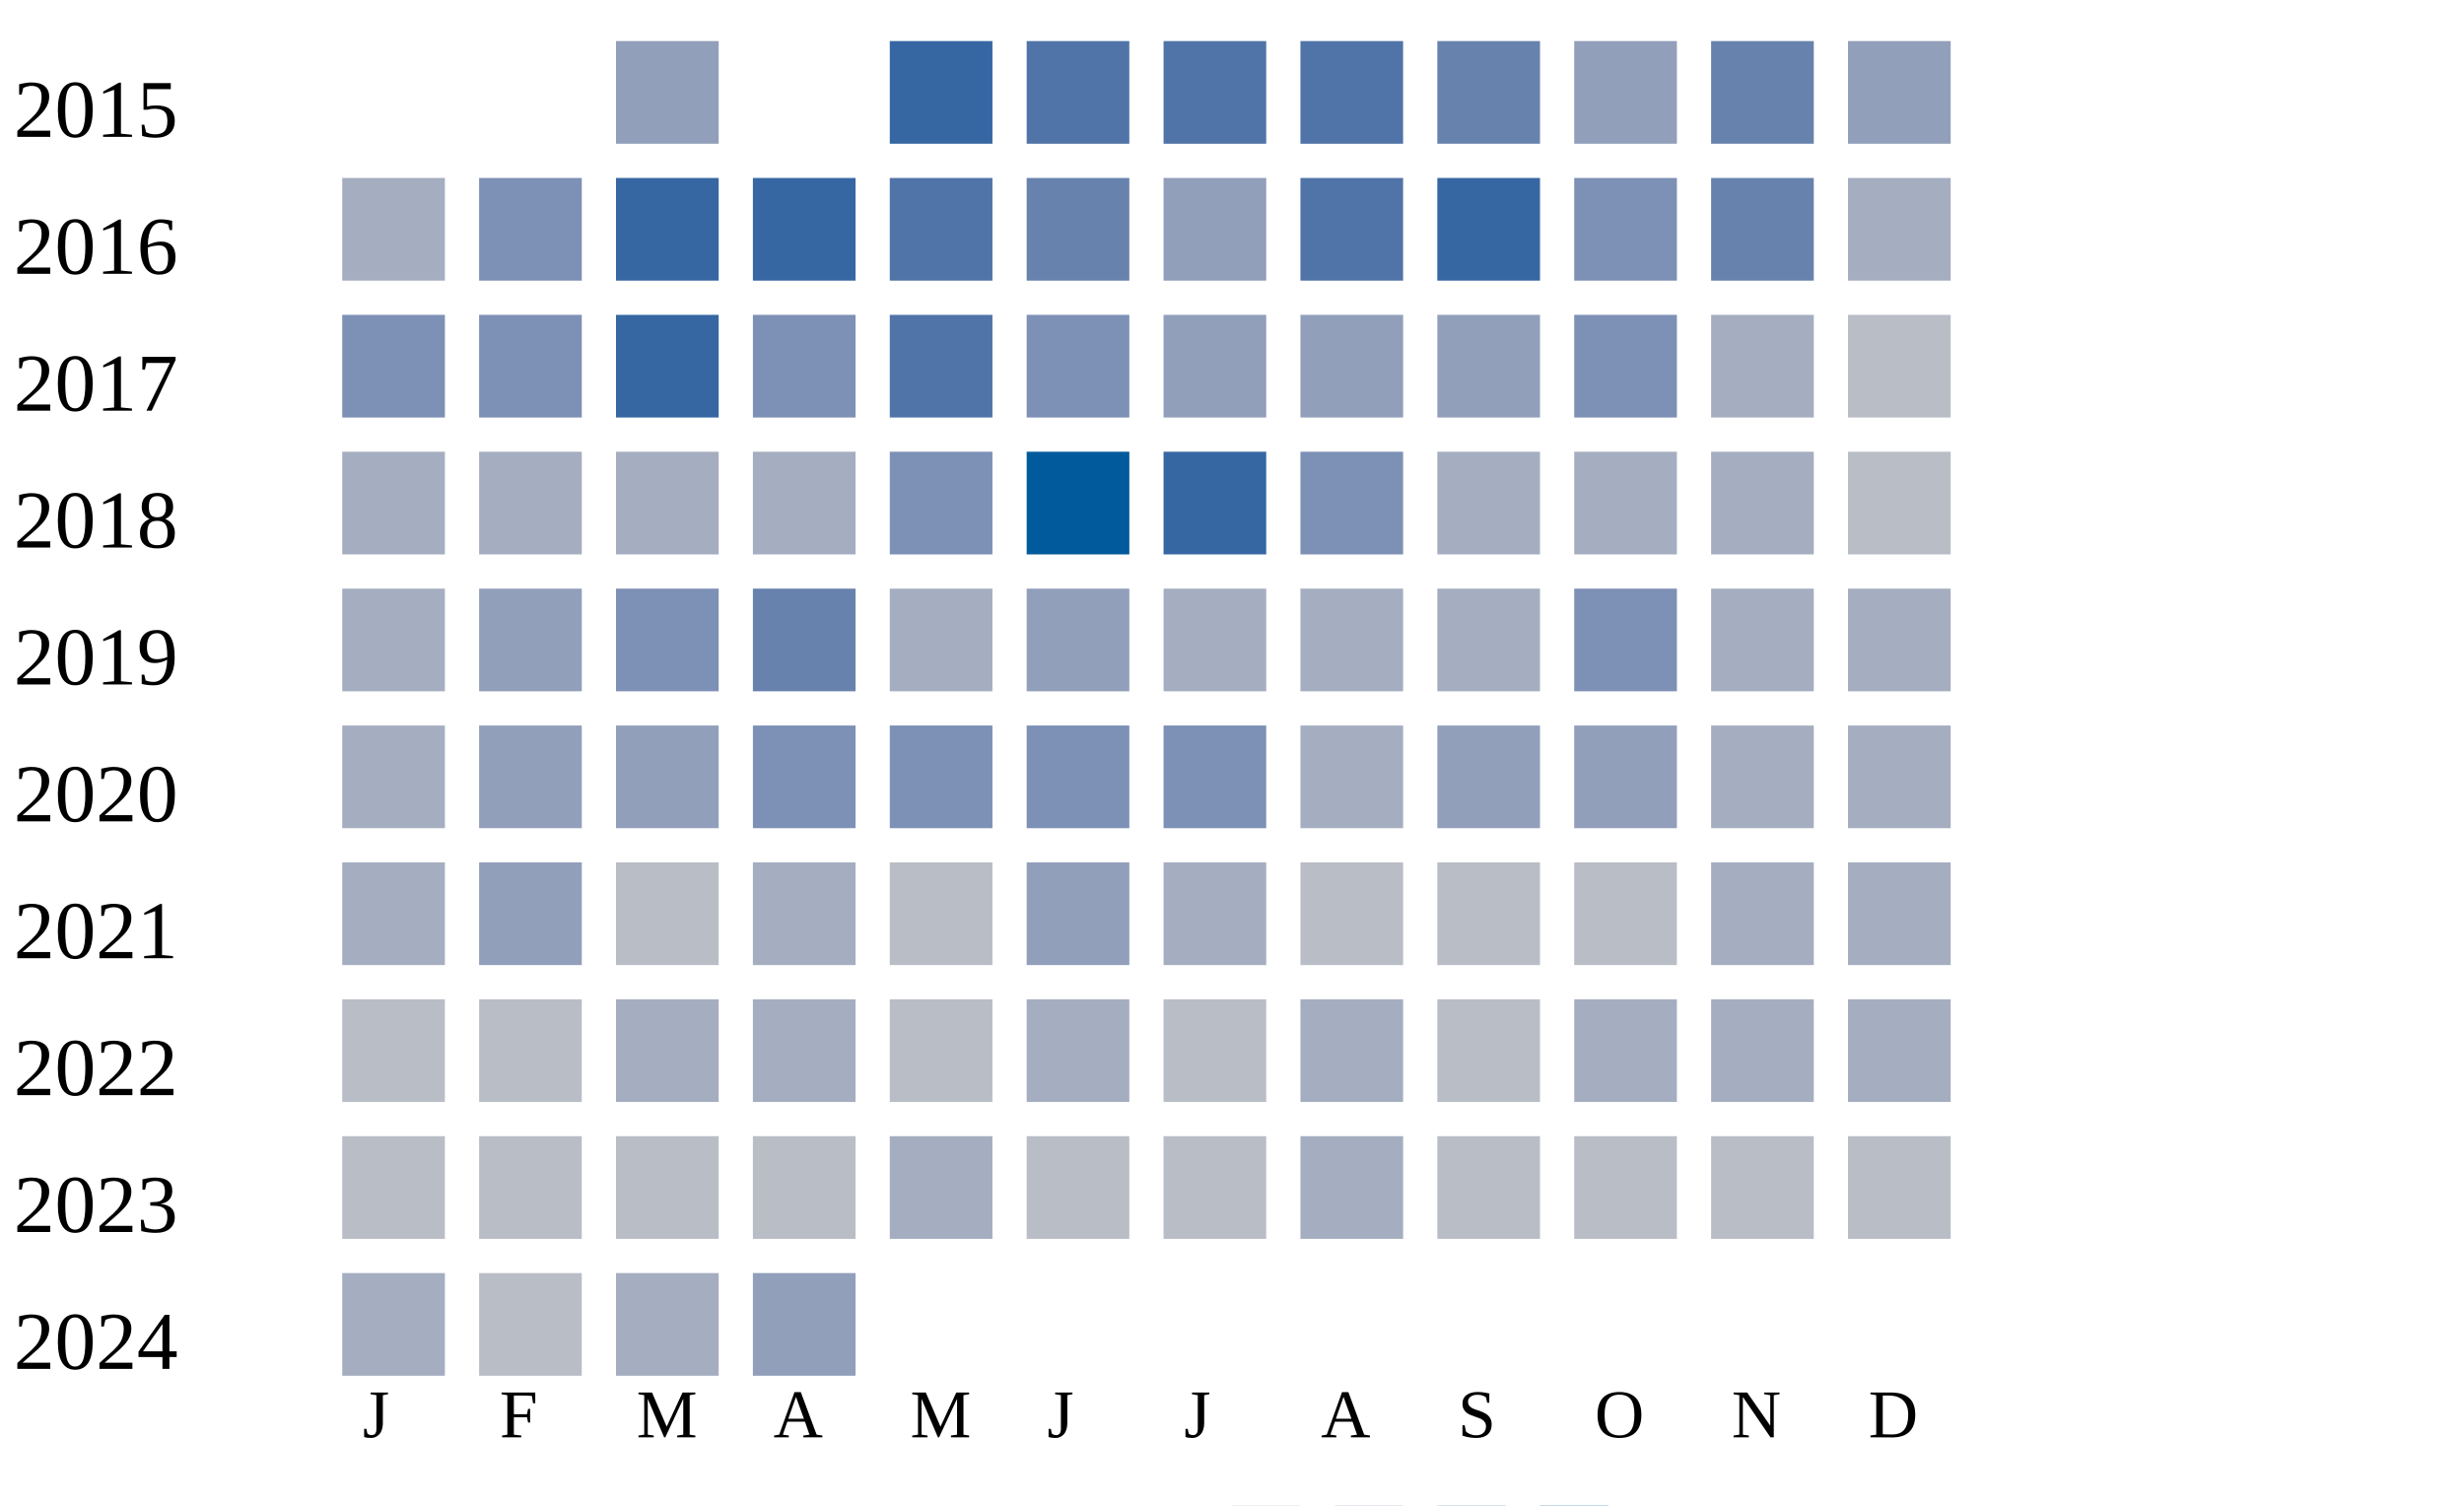
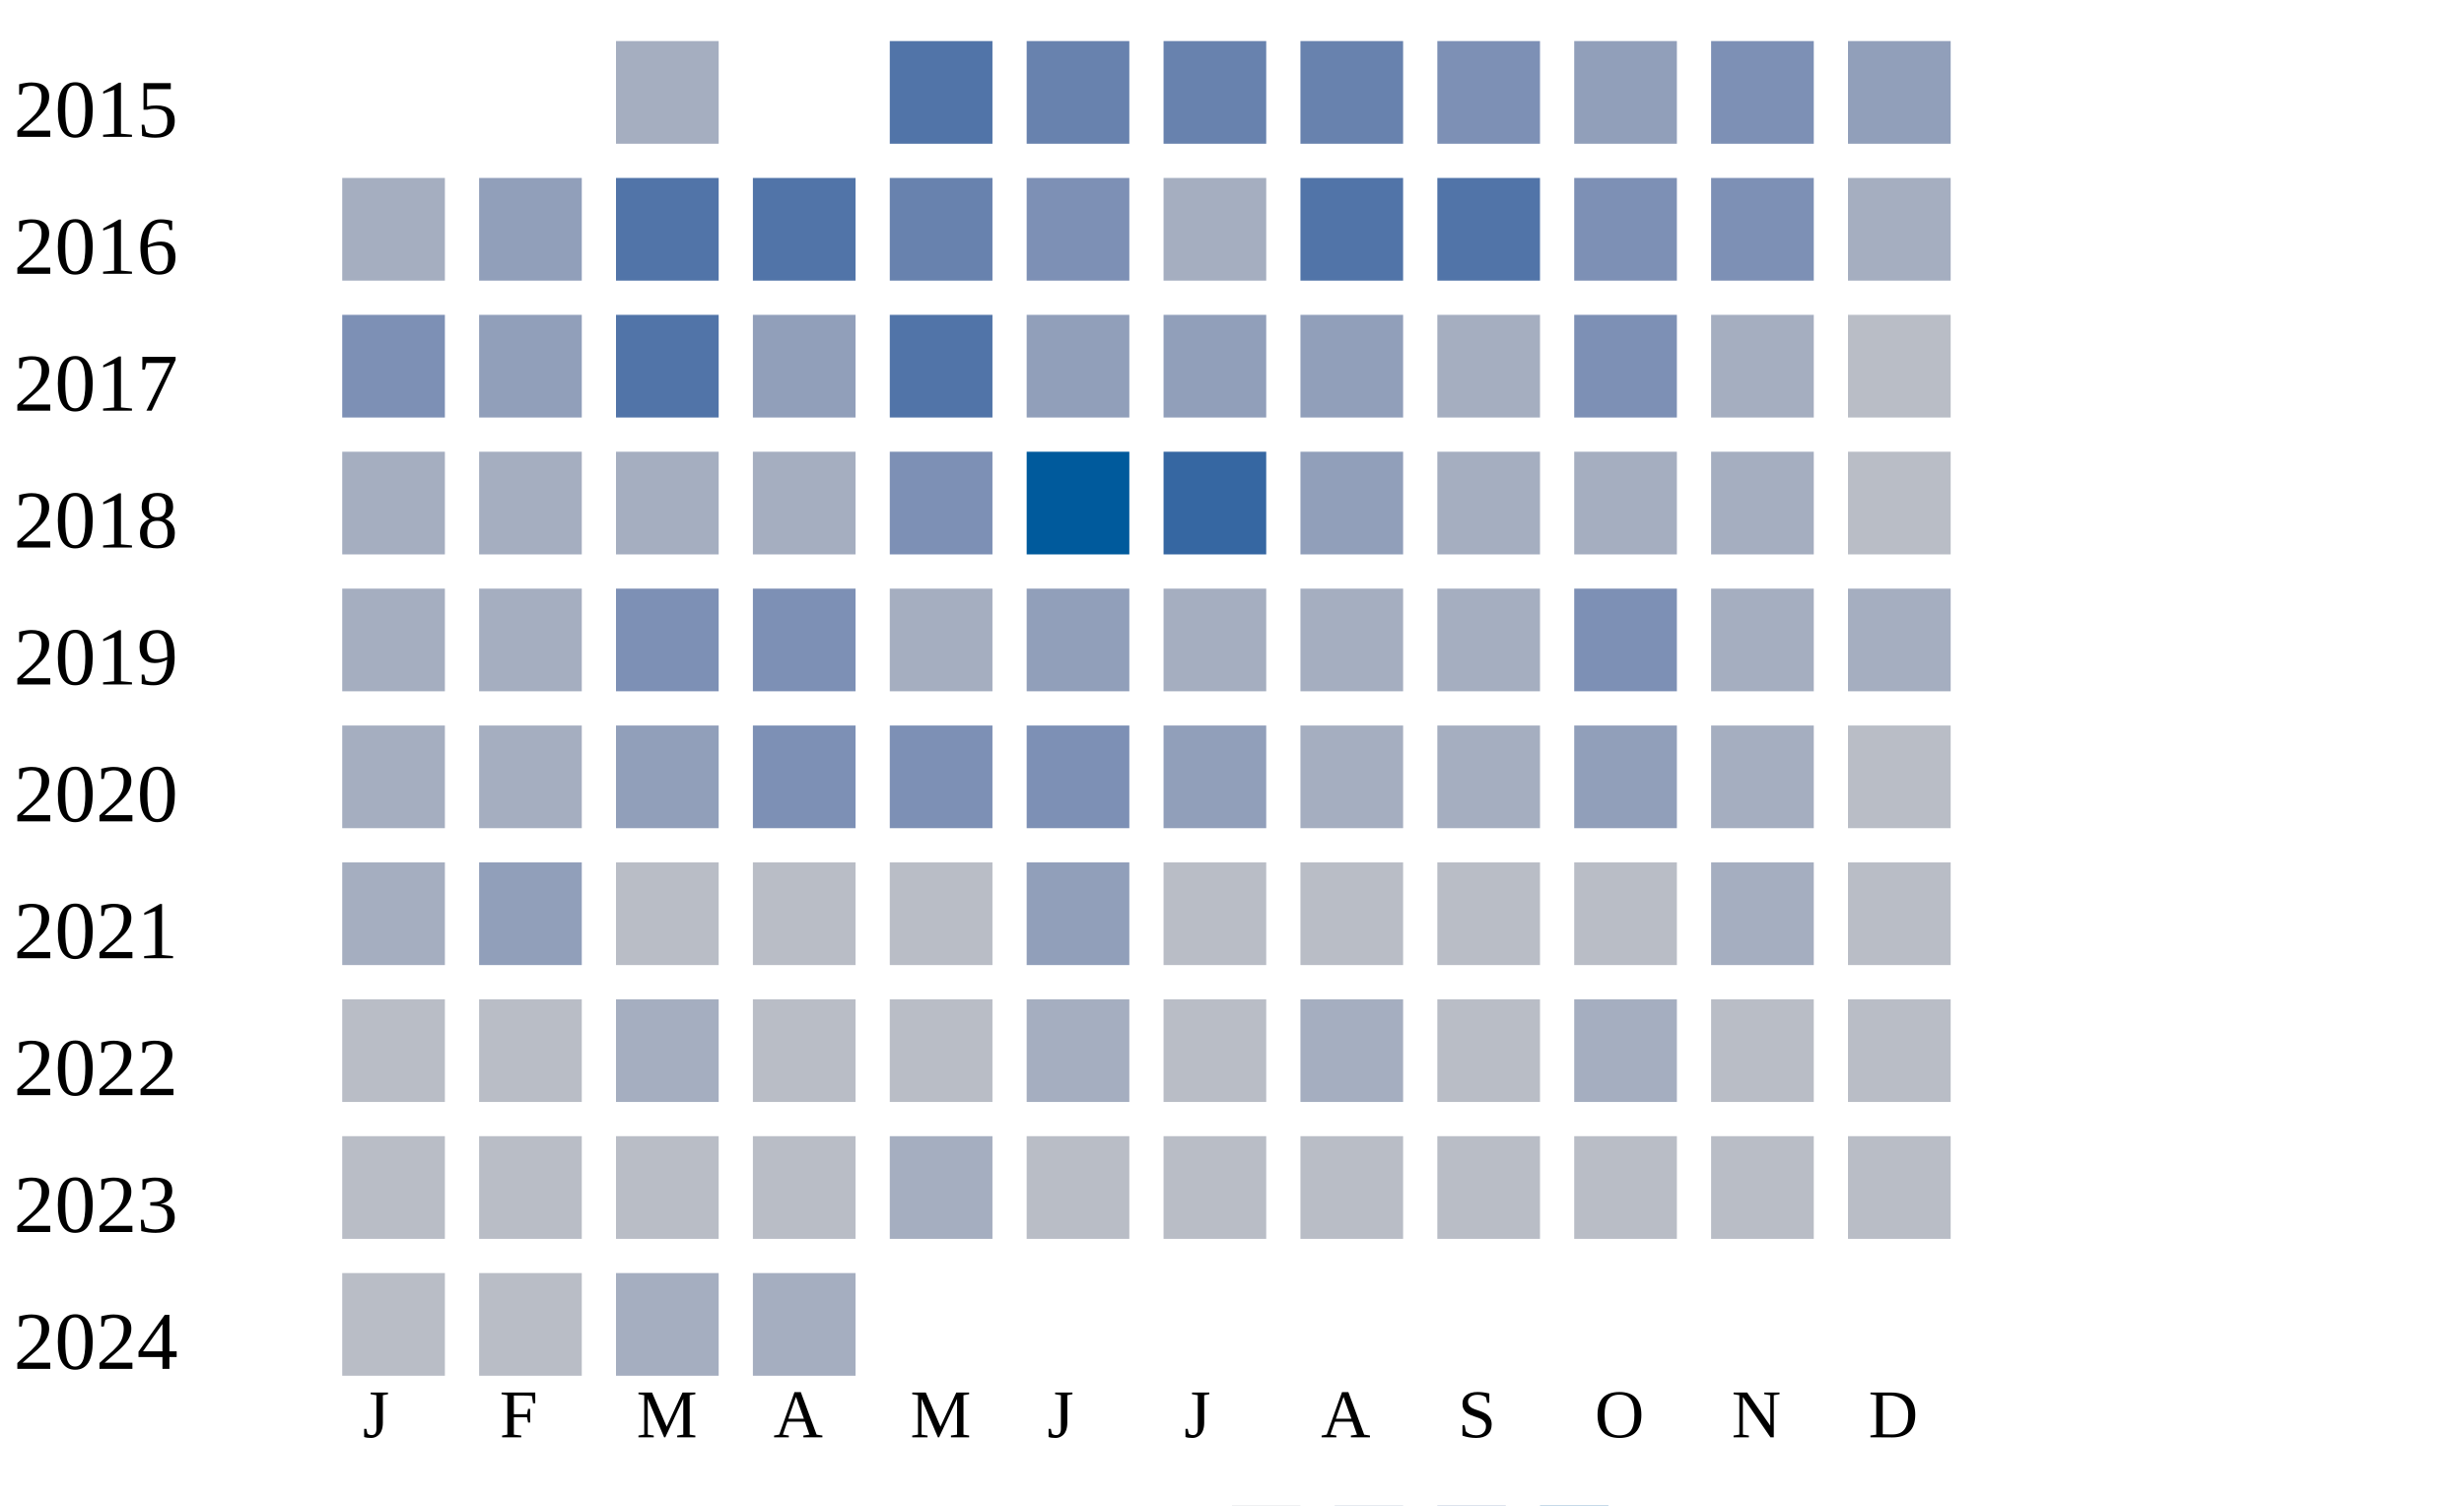
<svg xmlns="http://www.w3.org/2000/svg" width="360" height="220">
  <g transform="translate(0 0)">
    <text x="2" y="20">2015</text>
-     <rect x="90" y="6" width="15" height="15" fill="#919fba" />
-     <rect x="130" y="6" width="15" height="15" fill="#3667a2" />
-     <rect x="150" y="6" width="15" height="15" fill="#5174a8" />
-     <rect x="170" y="6" width="15" height="15" fill="#5174a8" />
-     <rect x="190" y="6" width="15" height="15" fill="#5174a8" />
-     <rect x="210" y="6" width="15" height="15" fill="#6882ae" />
+     <rect x="90" y="6" width="15" height="15" fill="#a5aec0" />
+     <rect x="130" y="6" width="15" height="15" fill="#5174a8" />
+     <rect x="150" y="6" width="15" height="15" fill="#6882ae" />
+     <rect x="170" y="6" width="15" height="15" fill="#6882ae" />
+     <rect x="190" y="6" width="15" height="15" fill="#6882ae" />
+     <rect x="210" y="6" width="15" height="15" fill="#7d90b5" />
    <rect x="230" y="6" width="15" height="15" fill="#919fba" />
-     <rect x="250" y="6" width="15" height="15" fill="#6882ae" />
+     <rect x="250" y="6" width="15" height="15" fill="#7d90b5" />
    <rect x="270" y="6" width="15" height="15" fill="#919fba" />
  </g>
  <g transform="translate(0 20)">
    <text x="2" y="20">2016</text>
    <rect x="50" y="6" width="15" height="15" fill="#a5aec0" />
-     <rect x="70" y="6" width="15" height="15" fill="#7d90b5" />
-     <rect x="90" y="6" width="15" height="15" fill="#3667a2" />
-     <rect x="110" y="6" width="15" height="15" fill="#3667a2" />
-     <rect x="130" y="6" width="15" height="15" fill="#5174a8" />
-     <rect x="150" y="6" width="15" height="15" fill="#6882ae" />
-     <rect x="170" y="6" width="15" height="15" fill="#919fba" />
+     <rect x="70" y="6" width="15" height="15" fill="#919fba" />
+     <rect x="90" y="6" width="15" height="15" fill="#5174a8" />
+     <rect x="110" y="6" width="15" height="15" fill="#5174a8" />
+     <rect x="130" y="6" width="15" height="15" fill="#6882ae" />
+     <rect x="150" y="6" width="15" height="15" fill="#7d90b5" />
+     <rect x="170" y="6" width="15" height="15" fill="#a5aec0" />
    <rect x="190" y="6" width="15" height="15" fill="#5174a8" />
-     <rect x="210" y="6" width="15" height="15" fill="#3667a2" />
+     <rect x="210" y="6" width="15" height="15" fill="#5174a8" />
    <rect x="230" y="6" width="15" height="15" fill="#7d90b5" />
-     <rect x="250" y="6" width="15" height="15" fill="#6882ae" />
+     <rect x="250" y="6" width="15" height="15" fill="#7d90b5" />
    <rect x="270" y="6" width="15" height="15" fill="#a5aec0" />
  </g>
  <g transform="translate(0 40)">
    <text x="2" y="20">2017</text>
    <rect x="50" y="6" width="15" height="15" fill="#7d90b5" />
-     <rect x="70" y="6" width="15" height="15" fill="#7d90b5" />
-     <rect x="90" y="6" width="15" height="15" fill="#3667a2" />
-     <rect x="110" y="6" width="15" height="15" fill="#7d90b5" />
+     <rect x="70" y="6" width="15" height="15" fill="#919fba" />
+     <rect x="90" y="6" width="15" height="15" fill="#5174a8" />
+     <rect x="110" y="6" width="15" height="15" fill="#919fba" />
    <rect x="130" y="6" width="15" height="15" fill="#5174a8" />
-     <rect x="150" y="6" width="15" height="15" fill="#7d90b5" />
+     <rect x="150" y="6" width="15" height="15" fill="#919fba" />
    <rect x="170" y="6" width="15" height="15" fill="#919fba" />
    <rect x="190" y="6" width="15" height="15" fill="#919fba" />
-     <rect x="210" y="6" width="15" height="15" fill="#919fba" />
+     <rect x="210" y="6" width="15" height="15" fill="#a5aec0" />
    <rect x="230" y="6" width="15" height="15" fill="#7d90b5" />
    <rect x="250" y="6" width="15" height="15" fill="#a5aec0" />
    <rect x="270" y="6" width="15" height="15" fill="#b9bdc6" />
  </g>
  <g transform="translate(0 60)">
    <text x="2" y="20">2018</text>
    <rect x="50" y="6" width="15" height="15" fill="#a5aec0" />
    <rect x="70" y="6" width="15" height="15" fill="#a5aec0" />
    <rect x="90" y="6" width="15" height="15" fill="#a5aec0" />
    <rect x="110" y="6" width="15" height="15" fill="#a5aec0" />
    <rect x="130" y="6" width="15" height="15" fill="#7d90b5" />
    <rect x="150" y="6" width="15" height="15" fill="#005a9c" />
    <rect x="170" y="6" width="15" height="15" fill="#3667a2" />
-     <rect x="190" y="6" width="15" height="15" fill="#7d90b5" />
+     <rect x="190" y="6" width="15" height="15" fill="#919fba" />
    <rect x="210" y="6" width="15" height="15" fill="#a5aec0" />
    <rect x="230" y="6" width="15" height="15" fill="#a5aec0" />
    <rect x="250" y="6" width="15" height="15" fill="#a5aec0" />
    <rect x="270" y="6" width="15" height="15" fill="#b9bdc6" />
  </g>
  <g transform="translate(0 80)">
    <text x="2" y="20">2019</text>
    <rect x="50" y="6" width="15" height="15" fill="#a5aec0" />
-     <rect x="70" y="6" width="15" height="15" fill="#919fba" />
+     <rect x="70" y="6" width="15" height="15" fill="#a5aec0" />
    <rect x="90" y="6" width="15" height="15" fill="#7d90b5" />
-     <rect x="110" y="6" width="15" height="15" fill="#6882ae" />
+     <rect x="110" y="6" width="15" height="15" fill="#7d90b5" />
    <rect x="130" y="6" width="15" height="15" fill="#a5aec0" />
    <rect x="150" y="6" width="15" height="15" fill="#919fba" />
    <rect x="170" y="6" width="15" height="15" fill="#a5aec0" />
    <rect x="190" y="6" width="15" height="15" fill="#a5aec0" />
    <rect x="210" y="6" width="15" height="15" fill="#a5aec0" />
    <rect x="230" y="6" width="15" height="15" fill="#7d90b5" />
    <rect x="250" y="6" width="15" height="15" fill="#a5aec0" />
    <rect x="270" y="6" width="15" height="15" fill="#a5aec0" />
  </g>
  <g transform="translate(0 100)">
    <text x="2" y="20">2020</text>
    <rect x="50" y="6" width="15" height="15" fill="#a5aec0" />
-     <rect x="70" y="6" width="15" height="15" fill="#919fba" />
+     <rect x="70" y="6" width="15" height="15" fill="#a5aec0" />
    <rect x="90" y="6" width="15" height="15" fill="#919fba" />
    <rect x="110" y="6" width="15" height="15" fill="#7d90b5" />
    <rect x="130" y="6" width="15" height="15" fill="#7d90b5" />
    <rect x="150" y="6" width="15" height="15" fill="#7d90b5" />
-     <rect x="170" y="6" width="15" height="15" fill="#7d90b5" />
+     <rect x="170" y="6" width="15" height="15" fill="#919fba" />
    <rect x="190" y="6" width="15" height="15" fill="#a5aec0" />
-     <rect x="210" y="6" width="15" height="15" fill="#919fba" />
+     <rect x="210" y="6" width="15" height="15" fill="#a5aec0" />
    <rect x="230" y="6" width="15" height="15" fill="#919fba" />
    <rect x="250" y="6" width="15" height="15" fill="#a5aec0" />
-     <rect x="270" y="6" width="15" height="15" fill="#a5aec0" />
+     <rect x="270" y="6" width="15" height="15" fill="#b9bdc6" />
  </g>
  <g transform="translate(0 120)">
    <text x="2" y="20">2021</text>
    <rect x="50" y="6" width="15" height="15" fill="#a5aec0" />
    <rect x="70" y="6" width="15" height="15" fill="#919fba" />
    <rect x="90" y="6" width="15" height="15" fill="#b9bdc6" />
-     <rect x="110" y="6" width="15" height="15" fill="#a5aec0" />
+     <rect x="110" y="6" width="15" height="15" fill="#b9bdc6" />
    <rect x="130" y="6" width="15" height="15" fill="#b9bdc6" />
    <rect x="150" y="6" width="15" height="15" fill="#919fba" />
-     <rect x="170" y="6" width="15" height="15" fill="#a5aec0" />
+     <rect x="170" y="6" width="15" height="15" fill="#b9bdc6" />
    <rect x="190" y="6" width="15" height="15" fill="#b9bdc6" />
    <rect x="210" y="6" width="15" height="15" fill="#b9bdc6" />
    <rect x="230" y="6" width="15" height="15" fill="#b9bdc6" />
    <rect x="250" y="6" width="15" height="15" fill="#a5aec0" />
-     <rect x="270" y="6" width="15" height="15" fill="#a5aec0" />
+     <rect x="270" y="6" width="15" height="15" fill="#b9bdc6" />
  </g>
  <g transform="translate(0 140)">
    <text x="2" y="20">2022</text>
    <rect x="50" y="6" width="15" height="15" fill="#b9bdc6" />
    <rect x="70" y="6" width="15" height="15" fill="#b9bdc6" />
    <rect x="90" y="6" width="15" height="15" fill="#a5aec0" />
-     <rect x="110" y="6" width="15" height="15" fill="#a5aec0" />
+     <rect x="110" y="6" width="15" height="15" fill="#b9bdc6" />
    <rect x="130" y="6" width="15" height="15" fill="#b9bdc6" />
    <rect x="150" y="6" width="15" height="15" fill="#a5aec0" />
    <rect x="170" y="6" width="15" height="15" fill="#b9bdc6" />
    <rect x="190" y="6" width="15" height="15" fill="#a5aec0" />
    <rect x="210" y="6" width="15" height="15" fill="#b9bdc6" />
    <rect x="230" y="6" width="15" height="15" fill="#a5aec0" />
-     <rect x="250" y="6" width="15" height="15" fill="#a5aec0" />
-     <rect x="270" y="6" width="15" height="15" fill="#a5aec0" />
+     <rect x="250" y="6" width="15" height="15" fill="#b9bdc6" />
+     <rect x="270" y="6" width="15" height="15" fill="#b9bdc6" />
  </g>
  <g transform="translate(0 160)">
    <text x="2" y="20">2023</text>
    <rect x="50" y="6" width="15" height="15" fill="#b9bdc6" />
    <rect x="70" y="6" width="15" height="15" fill="#b9bdc6" />
    <rect x="90" y="6" width="15" height="15" fill="#b9bdc6" />
    <rect x="110" y="6" width="15" height="15" fill="#b9bdc6" />
    <rect x="130" y="6" width="15" height="15" fill="#a5aec0" />
    <rect x="150" y="6" width="15" height="15" fill="#b9bdc6" />
    <rect x="170" y="6" width="15" height="15" fill="#b9bdc6" />
-     <rect x="190" y="6" width="15" height="15" fill="#a5aec0" />
+     <rect x="190" y="6" width="15" height="15" fill="#b9bdc6" />
    <rect x="210" y="6" width="15" height="15" fill="#b9bdc6" />
    <rect x="230" y="6" width="15" height="15" fill="#b9bdc6" />
    <rect x="250" y="6" width="15" height="15" fill="#b9bdc6" />
    <rect x="270" y="6" width="15" height="15" fill="#b9bdc6" />
  </g>
  <g transform="translate(0 180)">
    <text x="2" y="20">2024</text>
-     <rect x="50" y="6" width="15" height="15" fill="#a5aec0" />
+     <rect x="50" y="6" width="15" height="15" fill="#b9bdc6" />
    <rect x="70" y="6" width="15" height="15" fill="#b9bdc6" />
    <rect x="90" y="6" width="15" height="15" fill="#a5aec0" />
-     <rect x="110" y="6" width="15" height="15" fill="#919fba" />
+     <rect x="110" y="6" width="15" height="15" fill="#a5aec0" />
  </g>
  <text style="font-size: 10px; text-align: center" x="53" y="210">J</text>
  <text style="font-size: 10px; text-align: center" x="73" y="210">F</text>
  <text style="font-size: 10px; text-align: center" x="93" y="210">M</text>
  <text style="font-size: 10px; text-align: center" x="113" y="210">A</text>
  <text style="font-size: 10px; text-align: center" x="133" y="210">M</text>
  <text style="font-size: 10px; text-align: center" x="153" y="210">J</text>
  <text style="font-size: 10px; text-align: center" x="173" y="210">J</text>
  <text style="font-size: 10px; text-align: center" x="193" y="210">A</text>
  <text style="font-size: 10px; text-align: center" x="213" y="210">S</text>
  <text style="font-size: 10px; text-align: center" x="233" y="210">O</text>
  <text style="font-size: 10px; text-align: center" x="253" y="210">N</text>
  <text style="font-size: 10px; text-align: center" x="273" y="210">D</text>
  <text style="font-size: 10px;" x="155" y="229">Less</text>
  <rect fill="#b9bdc6" width="10" height="10" x="180" y="220" />
  <rect fill="#919fba" width="10" height="10" x="195" y="220" />
  <rect fill="#6882ae" width="10" height="10" x="210" y="220" />
  <rect fill="#005a9c" width="10" height="10" x="225" y="220" />
  <text x="240" y="229" style="font-size: 10px;">More</text>
</svg>
